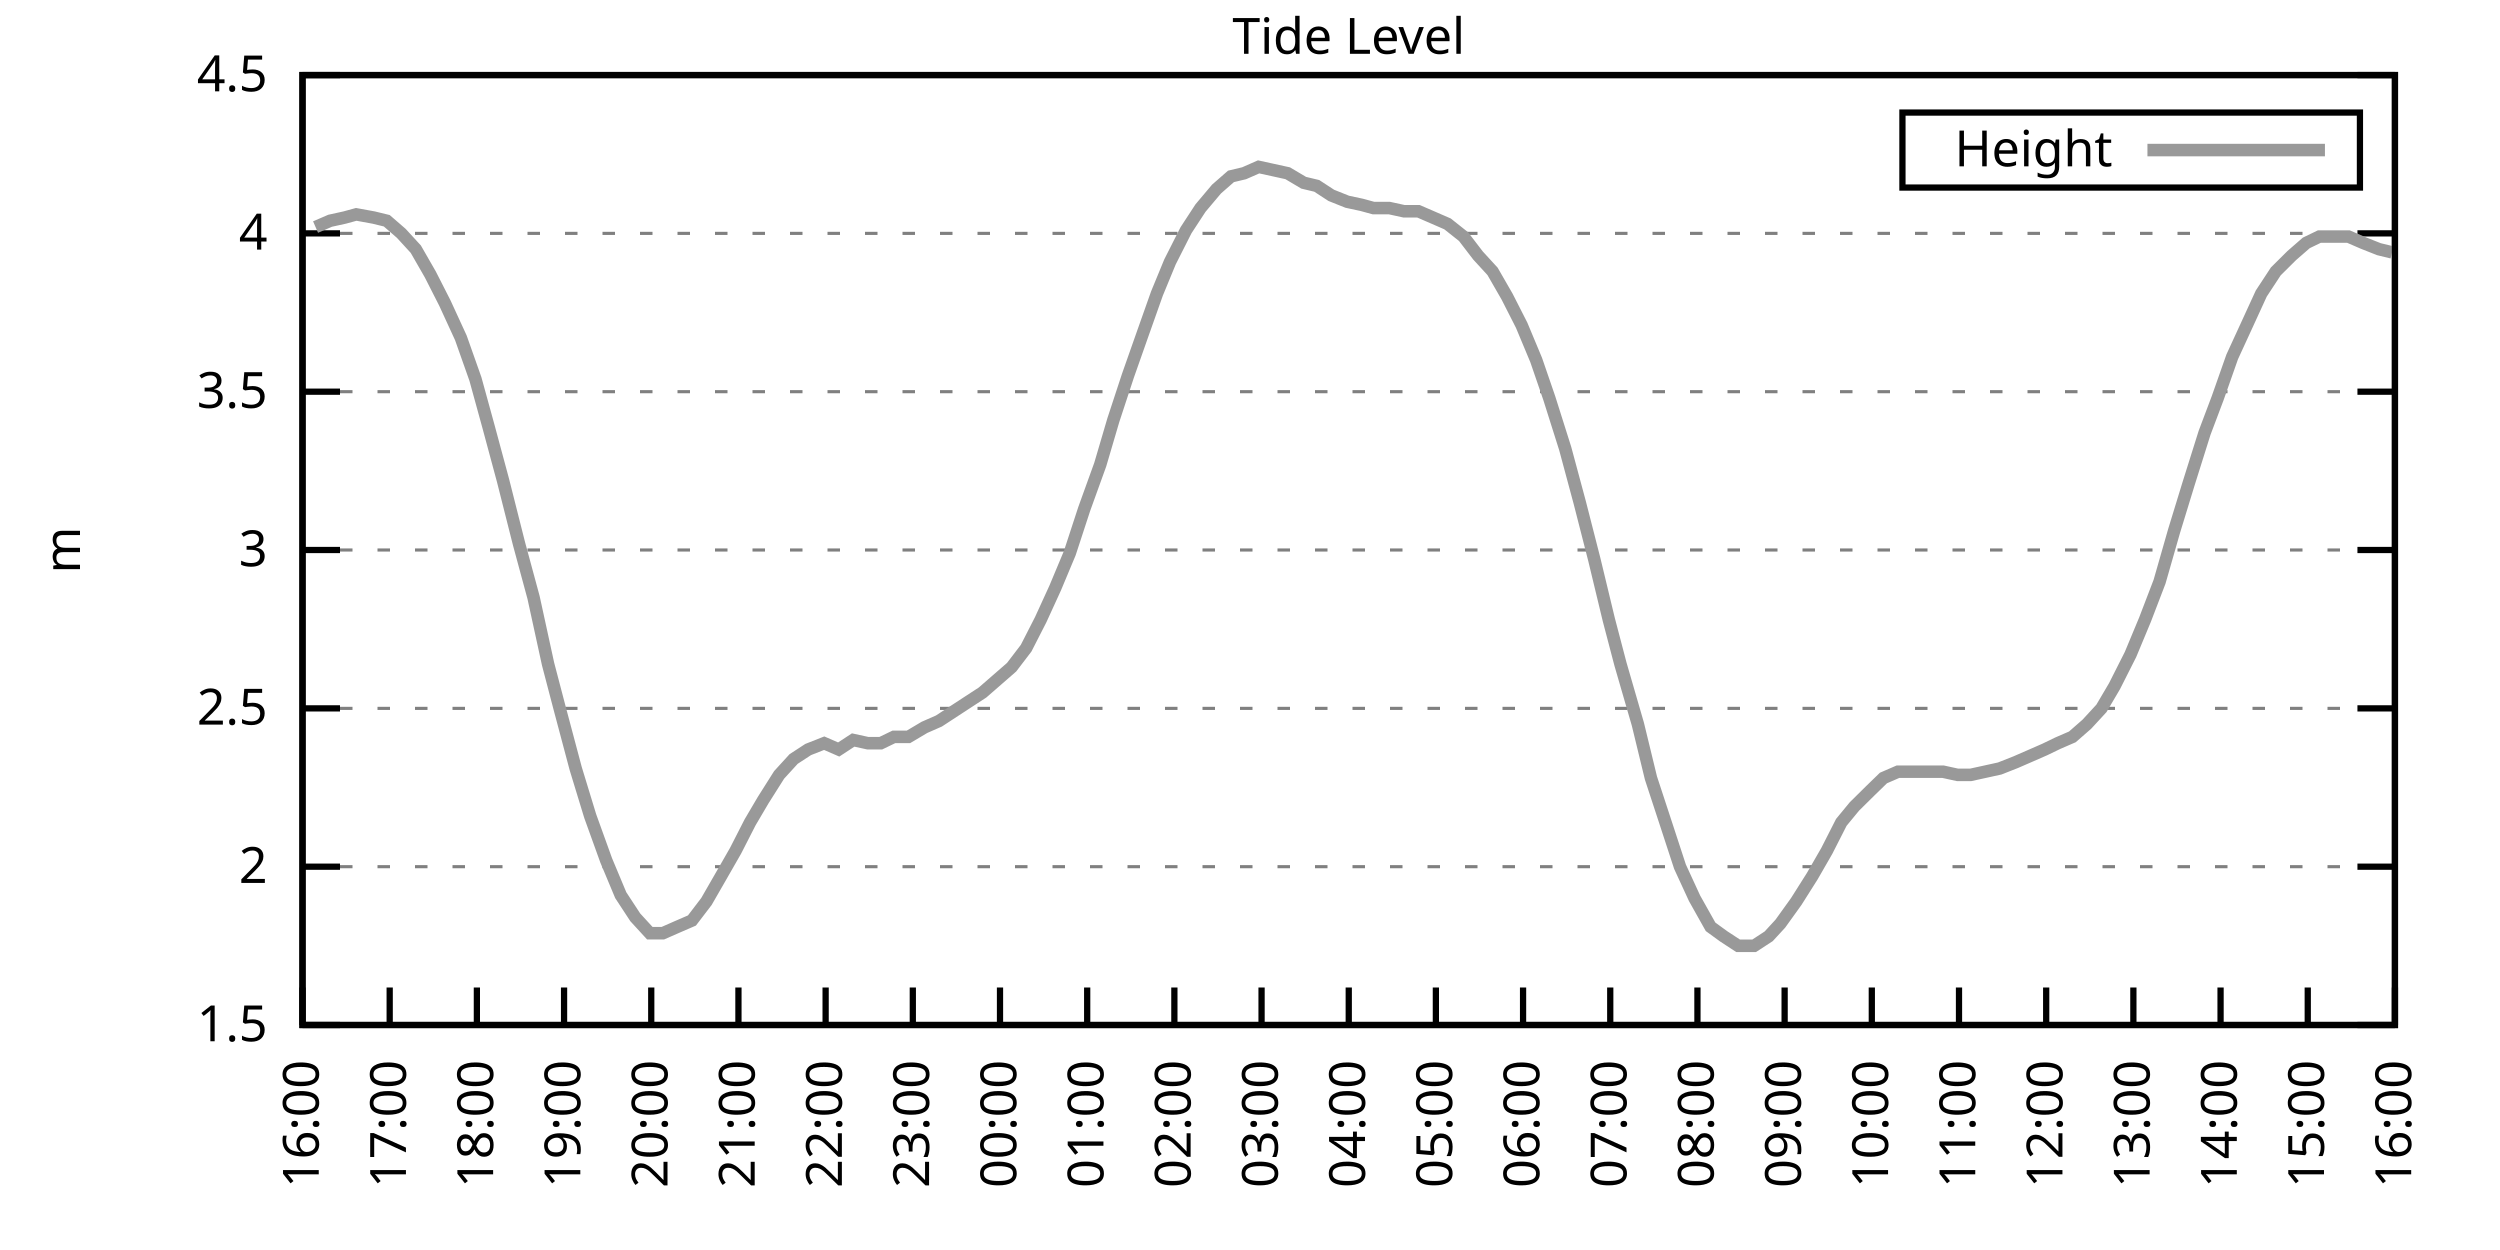
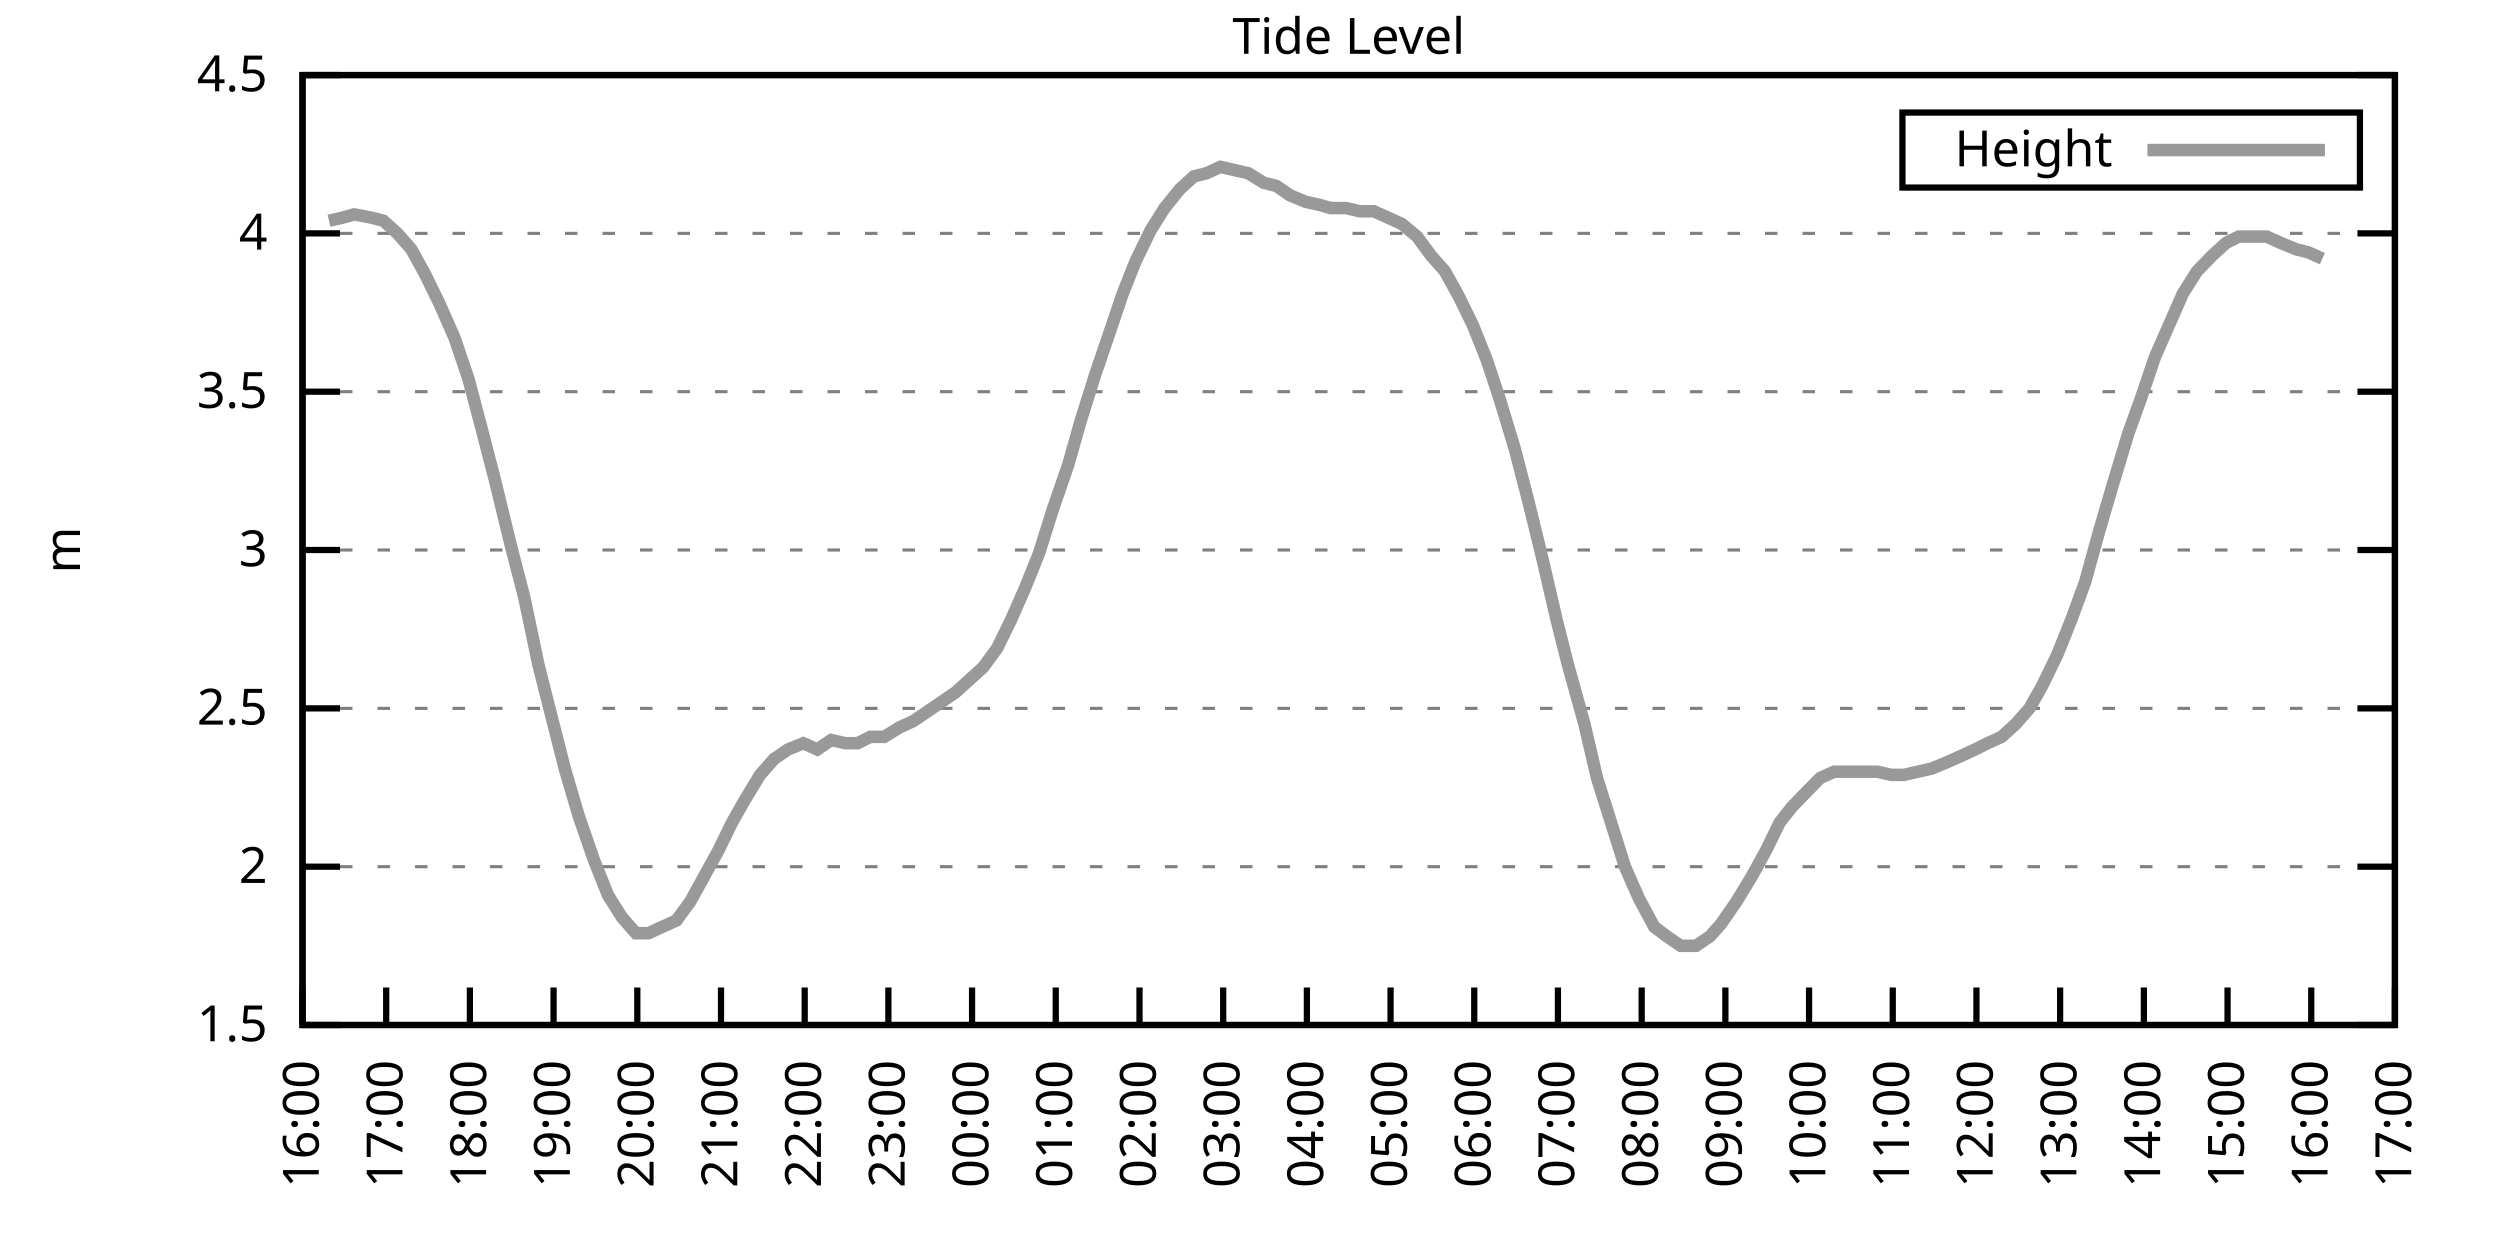
<svg xmlns="http://www.w3.org/2000/svg" xmlns:xlink="http://www.w3.org/1999/xlink" width="400" height="200" viewBox="0 0 400 200">
  <g id="gnuplot_canvas">
    <rect x="0" y="0" width="400" height="200" fill="none" />
    <defs>
      <circle id="gpDot" r="0.5" stroke-width="0.5" stroke="currentColor" />
      <path id="gpPt0" stroke-width="0.333" stroke="currentColor" d="M-1,0 h2 M0,-1 v2" />
      <path id="gpPt1" stroke-width="0.333" stroke="currentColor" d="M-1,-1 L1,1 M1,-1 L-1,1" />
      <path id="gpPt2" stroke-width="0.333" stroke="currentColor" d="M-1,0 L1,0 M0,-1 L0,1 M-1,-1 L1,1 M-1,1 L1,-1" />
      <rect id="gpPt3" stroke-width="0.333" stroke="currentColor" x="-1" y="-1" width="2" height="2" />
      <rect id="gpPt4" stroke-width="0.333" stroke="currentColor" fill="currentColor" x="-1" y="-1" width="2" height="2" />
      <circle id="gpPt5" stroke-width="0.333" stroke="currentColor" cx="0" cy="0" r="1" />
      <use xlink:href="#gpPt5" id="gpPt6" fill="currentColor" stroke="none" />
      <path id="gpPt7" stroke-width="0.333" stroke="currentColor" d="M0,-1.33 L-1.33,0.67 L1.33,0.67 z" />
      <use xlink:href="#gpPt7" id="gpPt8" fill="currentColor" stroke="none" />
      <use xlink:href="#gpPt7" id="gpPt9" stroke="currentColor" transform="rotate(180)" />
      <use xlink:href="#gpPt9" id="gpPt10" fill="currentColor" stroke="none" />
      <use xlink:href="#gpPt3" id="gpPt11" stroke="currentColor" transform="rotate(45)" />
      <use xlink:href="#gpPt11" id="gpPt12" fill="currentColor" stroke="none" />
      <path id="gpPt13" stroke-width="0.333" stroke="currentColor" d="M0,1.330 L1.265,0.411 L0.782,-1.067 L-0.782,-1.076 L-1.265,0.411 z" />
      <use xlink:href="#gpPt13" id="gpPt14" fill="currentColor" stroke="none" />
      <filter id="textbox" filterUnits="objectBoundingBox" x="0" y="0" height="1" width="1">
        <feFlood flood-color="white" flood-opacity="1" result="bgnd" />
        <feComposite in="SourceGraphic" in2="bgnd" operator="atop" />
      </filter>
      <filter id="greybox" filterUnits="objectBoundingBox" x="0" y="0" height="1" width="1">
        <feFlood flood-color="lightgrey" flood-opacity="1" result="grey" />
        <feComposite in="SourceGraphic" in2="grey" operator="atop" />
      </filter>
    </defs>
    <g fill="none" color="white" stroke="currentColor" stroke-width="1.00" stroke-linecap="butt" stroke-linejoin="miter">
</g>
    <g fill="none" color="black" stroke="currentColor" stroke-width="1.00" stroke-linecap="butt" stroke-linejoin="miter">
      <g stroke="none" shape-rendering="crispEdges">
        <polygon fill="rgb(255, 255, 255)" points="48.40,164.00 383.18,164.00 383.18,12.02 48.40,12.02 " />
      </g>
    </g>
    <g fill="none" color="black" stroke="currentColor" stroke-width="1.00" stroke-linecap="butt" stroke-linejoin="miter">
</g>
    <g fill="none" color="black" stroke="black" stroke-width="0.50" stroke-linecap="butt" stroke-linejoin="miter">
</g>
    <g fill="none" color="gray" stroke="currentColor" stroke-width="0.50" stroke-linecap="butt" stroke-linejoin="miter">
      <path stroke="gray" stroke-dasharray="2,4" class="gridline" d="M48.40,164.00 L383.19,164.00  " />
    </g>
    <g fill="none" color="gray" stroke="gray" stroke-width="1.00" stroke-linecap="butt" stroke-linejoin="miter">
</g>
    <g fill="none" color="black" stroke="currentColor" stroke-width="1.00" stroke-linecap="butt" stroke-linejoin="miter">
      <path stroke="black" d="M48.40,164.00 L54.40,164.00 M383.19,164.00 L377.19,164.00  " />
      <g transform="translate(42.80,166.60)" stroke="none" fill="black" font-family="Sans" font-size="8.00" text-anchor="end">
        <text>
          <tspan font-family="Sans"> 1.5</tspan>
        </text>
      </g>
    </g>
    <g fill="none" color="black" stroke="currentColor" stroke-width="1.00" stroke-linecap="butt" stroke-linejoin="miter">
</g>
    <g fill="none" color="black" stroke="black" stroke-width="0.50" stroke-linecap="butt" stroke-linejoin="miter">
</g>
    <g fill="none" color="gray" stroke="currentColor" stroke-width="0.50" stroke-linecap="butt" stroke-linejoin="miter">
      <path stroke="gray" stroke-dasharray="2,4" class="gridline" d="M48.40,138.67 L383.19,138.67  " />
    </g>
    <g fill="none" color="gray" stroke="gray" stroke-width="1.00" stroke-linecap="butt" stroke-linejoin="miter">
</g>
    <g fill="none" color="black" stroke="currentColor" stroke-width="1.00" stroke-linecap="butt" stroke-linejoin="miter">
      <path stroke="black" d="M48.40,138.67 L54.40,138.67 M383.19,138.67 L377.19,138.67  " />
      <g transform="translate(42.80,141.27)" stroke="none" fill="black" font-family="Sans" font-size="8.00" text-anchor="end">
        <text>
          <tspan font-family="Sans"> 2</tspan>
        </text>
      </g>
    </g>
    <g fill="none" color="black" stroke="currentColor" stroke-width="1.00" stroke-linecap="butt" stroke-linejoin="miter">
</g>
    <g fill="none" color="black" stroke="black" stroke-width="0.50" stroke-linecap="butt" stroke-linejoin="miter">
</g>
    <g fill="none" color="gray" stroke="currentColor" stroke-width="0.50" stroke-linecap="butt" stroke-linejoin="miter">
      <path stroke="gray" stroke-dasharray="2,4" class="gridline" d="M48.40,113.34 L383.19,113.34  " />
    </g>
    <g fill="none" color="gray" stroke="gray" stroke-width="1.00" stroke-linecap="butt" stroke-linejoin="miter">
</g>
    <g fill="none" color="black" stroke="currentColor" stroke-width="1.00" stroke-linecap="butt" stroke-linejoin="miter">
      <path stroke="black" d="M48.40,113.34 L54.40,113.34 M383.19,113.34 L377.19,113.34  " />
      <g transform="translate(42.80,115.94)" stroke="none" fill="black" font-family="Sans" font-size="8.00" text-anchor="end">
        <text>
          <tspan font-family="Sans"> 2.5</tspan>
        </text>
      </g>
    </g>
    <g fill="none" color="black" stroke="currentColor" stroke-width="1.00" stroke-linecap="butt" stroke-linejoin="miter">
</g>
    <g fill="none" color="black" stroke="black" stroke-width="0.50" stroke-linecap="butt" stroke-linejoin="miter">
</g>
    <g fill="none" color="gray" stroke="currentColor" stroke-width="0.50" stroke-linecap="butt" stroke-linejoin="miter">
      <path stroke="gray" stroke-dasharray="2,4" class="gridline" d="M48.40,88.00 L383.19,88.00  " />
    </g>
    <g fill="none" color="gray" stroke="gray" stroke-width="1.00" stroke-linecap="butt" stroke-linejoin="miter">
</g>
    <g fill="none" color="black" stroke="currentColor" stroke-width="1.00" stroke-linecap="butt" stroke-linejoin="miter">
      <path stroke="black" d="M48.40,88.00 L54.40,88.00 M383.19,88.00 L377.19,88.00  " />
      <g transform="translate(42.80,90.60)" stroke="none" fill="black" font-family="Sans" font-size="8.00" text-anchor="end">
        <text>
          <tspan font-family="Sans"> 3</tspan>
        </text>
      </g>
    </g>
    <g fill="none" color="black" stroke="currentColor" stroke-width="1.00" stroke-linecap="butt" stroke-linejoin="miter">
</g>
    <g fill="none" color="black" stroke="black" stroke-width="0.50" stroke-linecap="butt" stroke-linejoin="miter">
</g>
    <g fill="none" color="gray" stroke="currentColor" stroke-width="0.50" stroke-linecap="butt" stroke-linejoin="miter">
      <path stroke="gray" stroke-dasharray="2,4" class="gridline" d="M48.40,62.67 L383.19,62.67  " />
    </g>
    <g fill="none" color="gray" stroke="gray" stroke-width="1.00" stroke-linecap="butt" stroke-linejoin="miter">
</g>
    <g fill="none" color="black" stroke="currentColor" stroke-width="1.00" stroke-linecap="butt" stroke-linejoin="miter">
      <path stroke="black" d="M48.40,62.67 L54.40,62.67 M383.19,62.67 L377.19,62.67  " />
      <g transform="translate(42.80,65.27)" stroke="none" fill="black" font-family="Sans" font-size="8.00" text-anchor="end">
        <text>
          <tspan font-family="Sans"> 3.5</tspan>
        </text>
      </g>
    </g>
    <g fill="none" color="black" stroke="currentColor" stroke-width="1.00" stroke-linecap="butt" stroke-linejoin="miter">
</g>
    <g fill="none" color="black" stroke="black" stroke-width="0.50" stroke-linecap="butt" stroke-linejoin="miter">
</g>
    <g fill="none" color="gray" stroke="currentColor" stroke-width="0.50" stroke-linecap="butt" stroke-linejoin="miter">
      <path stroke="gray" stroke-dasharray="2,4" class="gridline" d="M48.40,37.34 L383.19,37.34  " />
    </g>
    <g fill="none" color="gray" stroke="gray" stroke-width="1.00" stroke-linecap="butt" stroke-linejoin="miter">
</g>
    <g fill="none" color="black" stroke="currentColor" stroke-width="1.00" stroke-linecap="butt" stroke-linejoin="miter">
      <path stroke="black" d="M48.40,37.34 L54.40,37.34 M383.19,37.34 L377.19,37.34  " />
      <g transform="translate(42.80,39.94)" stroke="none" fill="black" font-family="Sans" font-size="8.00" text-anchor="end">
        <text>
          <tspan font-family="Sans"> 4</tspan>
        </text>
      </g>
    </g>
    <g fill="none" color="black" stroke="currentColor" stroke-width="1.00" stroke-linecap="butt" stroke-linejoin="miter">
</g>
    <g fill="none" color="black" stroke="black" stroke-width="0.50" stroke-linecap="butt" stroke-linejoin="miter">
</g>
    <g fill="none" color="gray" stroke="currentColor" stroke-width="0.50" stroke-linecap="butt" stroke-linejoin="miter">
      <path stroke="gray" stroke-dasharray="2,4" class="gridline" d="M48.40,12.01 L383.19,12.01  " />
    </g>
    <g fill="none" color="gray" stroke="gray" stroke-width="1.00" stroke-linecap="butt" stroke-linejoin="miter">
</g>
    <g fill="none" color="black" stroke="currentColor" stroke-width="1.00" stroke-linecap="butt" stroke-linejoin="miter">
      <path stroke="black" d="M48.40,12.01 L54.40,12.01 M383.19,12.01 L377.19,12.01  " />
      <g transform="translate(42.80,14.61)" stroke="none" fill="black" font-family="Sans" font-size="8.00" text-anchor="end">
        <text>
          <tspan font-family="Sans"> 4.5</tspan>
        </text>
      </g>
    </g>
    <g fill="none" color="black" stroke="currentColor" stroke-width="1.00" stroke-linecap="butt" stroke-linejoin="miter">
      <path stroke="black" d="M48.40,164.00 L48.40,158.00  " />
      <g transform="translate(51.00,169.60) rotate(270.00)" stroke="none" fill="black" font-family="Sans" font-size="8.00" text-anchor="end">
        <text>
          <tspan font-family="Sans">16:00</tspan>
        </text>
      </g>
    </g>
    <g fill="none" color="black" stroke="currentColor" stroke-width="1.00" stroke-linecap="butt" stroke-linejoin="miter">
-       <path stroke="black" d="M62.35,164.00 L62.35,158.00  " />
-       <g transform="translate(64.95,169.60) rotate(270.00)" stroke="none" fill="black" font-family="Sans" font-size="8.00" text-anchor="end">
+       <path stroke="black" d="M61.79,164.00 L61.79,158.00  " />
+       <g transform="translate(64.39,169.60) rotate(270.00)" stroke="none" fill="black" font-family="Sans" font-size="8.00" text-anchor="end">
        <text>
          <tspan font-family="Sans">17:00</tspan>
        </text>
      </g>
    </g>
    <g fill="none" color="black" stroke="currentColor" stroke-width="1.00" stroke-linecap="butt" stroke-linejoin="miter">
-       <path stroke="black" d="M76.30,164.00 L76.30,158.00  " />
-       <g transform="translate(78.90,169.60) rotate(270.00)" stroke="none" fill="black" font-family="Sans" font-size="8.00" text-anchor="end">
+       <path stroke="black" d="M75.18,164.00 L75.18,158.00  " />
+       <g transform="translate(77.78,169.60) rotate(270.00)" stroke="none" fill="black" font-family="Sans" font-size="8.00" text-anchor="end">
        <text>
          <tspan font-family="Sans">18:00</tspan>
        </text>
      </g>
    </g>
    <g fill="none" color="black" stroke="currentColor" stroke-width="1.00" stroke-linecap="butt" stroke-linejoin="miter">
-       <path stroke="black" d="M90.25,164.00 L90.25,158.00  " />
-       <g transform="translate(92.85,169.60) rotate(270.00)" stroke="none" fill="black" font-family="Sans" font-size="8.00" text-anchor="end">
+       <path stroke="black" d="M88.57,164.00 L88.57,158.00  " />
+       <g transform="translate(91.17,169.60) rotate(270.00)" stroke="none" fill="black" font-family="Sans" font-size="8.00" text-anchor="end">
        <text>
          <tspan font-family="Sans">19:00</tspan>
        </text>
      </g>
    </g>
    <g fill="none" color="black" stroke="currentColor" stroke-width="1.00" stroke-linecap="butt" stroke-linejoin="miter">
-       <path stroke="black" d="M104.20,164.00 L104.20,158.00  " />
-       <g transform="translate(106.80,169.60) rotate(270.00)" stroke="none" fill="black" font-family="Sans" font-size="8.00" text-anchor="end">
+       <path stroke="black" d="M101.97,164.00 L101.97,158.00  " />
+       <g transform="translate(104.57,169.60) rotate(270.00)" stroke="none" fill="black" font-family="Sans" font-size="8.00" text-anchor="end">
        <text>
          <tspan font-family="Sans">20:00</tspan>
        </text>
      </g>
    </g>
    <g fill="none" color="black" stroke="currentColor" stroke-width="1.00" stroke-linecap="butt" stroke-linejoin="miter">
-       <path stroke="black" d="M118.15,164.00 L118.15,158.00  " />
-       <g transform="translate(120.75,169.60) rotate(270.00)" stroke="none" fill="black" font-family="Sans" font-size="8.00" text-anchor="end">
+       <path stroke="black" d="M115.36,164.00 L115.36,158.00  " />
+       <g transform="translate(117.96,169.60) rotate(270.00)" stroke="none" fill="black" font-family="Sans" font-size="8.00" text-anchor="end">
        <text>
          <tspan font-family="Sans">21:00</tspan>
        </text>
      </g>
    </g>
    <g fill="none" color="black" stroke="currentColor" stroke-width="1.00" stroke-linecap="butt" stroke-linejoin="miter">
-       <path stroke="black" d="M132.10,164.00 L132.10,158.00  " />
-       <g transform="translate(134.70,169.60) rotate(270.00)" stroke="none" fill="black" font-family="Sans" font-size="8.00" text-anchor="end">
+       <path stroke="black" d="M128.75,164.00 L128.75,158.00  " />
+       <g transform="translate(131.35,169.60) rotate(270.00)" stroke="none" fill="black" font-family="Sans" font-size="8.00" text-anchor="end">
        <text>
          <tspan font-family="Sans">22:00</tspan>
        </text>
      </g>
    </g>
    <g fill="none" color="black" stroke="currentColor" stroke-width="1.00" stroke-linecap="butt" stroke-linejoin="miter">
-       <path stroke="black" d="M146.05,164.00 L146.05,158.00  " />
-       <g transform="translate(148.65,169.60) rotate(270.00)" stroke="none" fill="black" font-family="Sans" font-size="8.00" text-anchor="end">
+       <path stroke="black" d="M142.14,164.00 L142.14,158.00  " />
+       <g transform="translate(144.74,169.60) rotate(270.00)" stroke="none" fill="black" font-family="Sans" font-size="8.00" text-anchor="end">
        <text>
          <tspan font-family="Sans">23:00</tspan>
        </text>
      </g>
    </g>
    <g fill="none" color="black" stroke="currentColor" stroke-width="1.00" stroke-linecap="butt" stroke-linejoin="miter">
-       <path stroke="black" d="M160.00,164.00 L160.00,158.00  " />
-       <g transform="translate(162.60,169.60) rotate(270.00)" stroke="none" fill="black" font-family="Sans" font-size="8.00" text-anchor="end">
+       <path stroke="black" d="M155.53,164.00 L155.53,158.00  " />
+       <g transform="translate(158.13,169.60) rotate(270.00)" stroke="none" fill="black" font-family="Sans" font-size="8.00" text-anchor="end">
        <text>
          <tspan font-family="Sans">00:00</tspan>
        </text>
      </g>
    </g>
    <g fill="none" color="black" stroke="currentColor" stroke-width="1.00" stroke-linecap="butt" stroke-linejoin="miter">
-       <path stroke="black" d="M173.95,164.00 L173.95,158.00  " />
-       <g transform="translate(176.55,169.60) rotate(270.00)" stroke="none" fill="black" font-family="Sans" font-size="8.00" text-anchor="end">
+       <path stroke="black" d="M168.92,164.00 L168.92,158.00  " />
+       <g transform="translate(171.52,169.60) rotate(270.00)" stroke="none" fill="black" font-family="Sans" font-size="8.00" text-anchor="end">
        <text>
          <tspan font-family="Sans">01:00</tspan>
        </text>
      </g>
    </g>
    <g fill="none" color="black" stroke="currentColor" stroke-width="1.00" stroke-linecap="butt" stroke-linejoin="miter">
-       <path stroke="black" d="M187.90,164.00 L187.90,158.00  " />
-       <g transform="translate(190.50,169.60) rotate(270.00)" stroke="none" fill="black" font-family="Sans" font-size="8.00" text-anchor="end">
+       <path stroke="black" d="M182.32,164.00 L182.32,158.00  " />
+       <g transform="translate(184.92,169.60) rotate(270.00)" stroke="none" fill="black" font-family="Sans" font-size="8.00" text-anchor="end">
        <text>
          <tspan font-family="Sans">02:00</tspan>
        </text>
      </g>
    </g>
    <g fill="none" color="black" stroke="currentColor" stroke-width="1.00" stroke-linecap="butt" stroke-linejoin="miter">
-       <path stroke="black" d="M201.85,164.00 L201.85,158.00  " />
-       <g transform="translate(204.45,169.60) rotate(270.00)" stroke="none" fill="black" font-family="Sans" font-size="8.00" text-anchor="end">
+       <path stroke="black" d="M195.71,164.00 L195.71,158.00  " />
+       <g transform="translate(198.31,169.60) rotate(270.00)" stroke="none" fill="black" font-family="Sans" font-size="8.00" text-anchor="end">
        <text>
          <tspan font-family="Sans">03:00</tspan>
        </text>
      </g>
    </g>
    <g fill="none" color="black" stroke="currentColor" stroke-width="1.00" stroke-linecap="butt" stroke-linejoin="miter">
-       <path stroke="black" d="M215.80,164.00 L215.80,158.00  " />
-       <g transform="translate(218.40,169.60) rotate(270.00)" stroke="none" fill="black" font-family="Sans" font-size="8.00" text-anchor="end">
+       <path stroke="black" d="M209.10,164.00 L209.10,158.00  " />
+       <g transform="translate(211.70,169.60) rotate(270.00)" stroke="none" fill="black" font-family="Sans" font-size="8.00" text-anchor="end">
        <text>
          <tspan font-family="Sans">04:00</tspan>
        </text>
      </g>
    </g>
    <g fill="none" color="black" stroke="currentColor" stroke-width="1.00" stroke-linecap="butt" stroke-linejoin="miter">
-       <path stroke="black" d="M229.74,164.00 L229.74,158.00  " />
-       <g transform="translate(232.34,169.60) rotate(270.00)" stroke="none" fill="black" font-family="Sans" font-size="8.00" text-anchor="end">
+       <path stroke="black" d="M222.49,164.00 L222.49,158.00  " />
+       <g transform="translate(225.09,169.60) rotate(270.00)" stroke="none" fill="black" font-family="Sans" font-size="8.00" text-anchor="end">
        <text>
          <tspan font-family="Sans">05:00</tspan>
        </text>
      </g>
    </g>
    <g fill="none" color="black" stroke="currentColor" stroke-width="1.00" stroke-linecap="butt" stroke-linejoin="miter">
-       <path stroke="black" d="M243.69,164.00 L243.69,158.00  " />
-       <g transform="translate(246.29,169.60) rotate(270.00)" stroke="none" fill="black" font-family="Sans" font-size="8.00" text-anchor="end">
+       <path stroke="black" d="M235.88,164.00 L235.88,158.00  " />
+       <g transform="translate(238.48,169.60) rotate(270.00)" stroke="none" fill="black" font-family="Sans" font-size="8.00" text-anchor="end">
        <text>
          <tspan font-family="Sans">06:00</tspan>
        </text>
      </g>
    </g>
    <g fill="none" color="black" stroke="currentColor" stroke-width="1.00" stroke-linecap="butt" stroke-linejoin="miter">
-       <path stroke="black" d="M257.64,164.00 L257.64,158.00  " />
-       <g transform="translate(260.24,169.60) rotate(270.00)" stroke="none" fill="black" font-family="Sans" font-size="8.00" text-anchor="end">
+       <path stroke="black" d="M249.27,164.00 L249.27,158.00  " />
+       <g transform="translate(251.87,169.60) rotate(270.00)" stroke="none" fill="black" font-family="Sans" font-size="8.00" text-anchor="end">
        <text>
          <tspan font-family="Sans">07:00</tspan>
        </text>
      </g>
    </g>
    <g fill="none" color="black" stroke="currentColor" stroke-width="1.00" stroke-linecap="butt" stroke-linejoin="miter">
-       <path stroke="black" d="M271.59,164.00 L271.59,158.00  " />
-       <g transform="translate(274.19,169.60) rotate(270.00)" stroke="none" fill="black" font-family="Sans" font-size="8.00" text-anchor="end">
+       <path stroke="black" d="M262.67,164.00 L262.67,158.00  " />
+       <g transform="translate(265.27,169.60) rotate(270.00)" stroke="none" fill="black" font-family="Sans" font-size="8.00" text-anchor="end">
        <text>
          <tspan font-family="Sans">08:00</tspan>
        </text>
      </g>
    </g>
    <g fill="none" color="black" stroke="currentColor" stroke-width="1.00" stroke-linecap="butt" stroke-linejoin="miter">
-       <path stroke="black" d="M285.54,164.00 L285.54,158.00  " />
-       <g transform="translate(288.14,169.60) rotate(270.00)" stroke="none" fill="black" font-family="Sans" font-size="8.00" text-anchor="end">
+       <path stroke="black" d="M276.06,164.00 L276.06,158.00  " />
+       <g transform="translate(278.66,169.60) rotate(270.00)" stroke="none" fill="black" font-family="Sans" font-size="8.00" text-anchor="end">
        <text>
          <tspan font-family="Sans">09:00</tspan>
        </text>
      </g>
    </g>
    <g fill="none" color="black" stroke="currentColor" stroke-width="1.00" stroke-linecap="butt" stroke-linejoin="miter">
-       <path stroke="black" d="M299.49,164.00 L299.49,158.00  " />
-       <g transform="translate(302.09,169.60) rotate(270.00)" stroke="none" fill="black" font-family="Sans" font-size="8.00" text-anchor="end">
+       <path stroke="black" d="M289.45,164.00 L289.45,158.00  " />
+       <g transform="translate(292.05,169.60) rotate(270.00)" stroke="none" fill="black" font-family="Sans" font-size="8.00" text-anchor="end">
        <text>
          <tspan font-family="Sans">10:00</tspan>
        </text>
      </g>
    </g>
    <g fill="none" color="black" stroke="currentColor" stroke-width="1.00" stroke-linecap="butt" stroke-linejoin="miter">
-       <path stroke="black" d="M313.44,164.00 L313.44,158.00  " />
-       <g transform="translate(316.04,169.60) rotate(270.00)" stroke="none" fill="black" font-family="Sans" font-size="8.00" text-anchor="end">
+       <path stroke="black" d="M302.84,164.00 L302.84,158.00  " />
+       <g transform="translate(305.44,169.60) rotate(270.00)" stroke="none" fill="black" font-family="Sans" font-size="8.00" text-anchor="end">
        <text>
          <tspan font-family="Sans">11:00</tspan>
        </text>
      </g>
    </g>
    <g fill="none" color="black" stroke="currentColor" stroke-width="1.00" stroke-linecap="butt" stroke-linejoin="miter">
-       <path stroke="black" d="M327.39,164.00 L327.39,158.00  " />
-       <g transform="translate(329.99,169.60) rotate(270.00)" stroke="none" fill="black" font-family="Sans" font-size="8.00" text-anchor="end">
+       <path stroke="black" d="M316.23,164.00 L316.23,158.00  " />
+       <g transform="translate(318.83,169.60) rotate(270.00)" stroke="none" fill="black" font-family="Sans" font-size="8.00" text-anchor="end">
        <text>
          <tspan font-family="Sans">12:00</tspan>
        </text>
      </g>
    </g>
    <g fill="none" color="black" stroke="currentColor" stroke-width="1.00" stroke-linecap="butt" stroke-linejoin="miter">
-       <path stroke="black" d="M341.34,164.00 L341.34,158.00  " />
-       <g transform="translate(343.94,169.60) rotate(270.00)" stroke="none" fill="black" font-family="Sans" font-size="8.00" text-anchor="end">
+       <path stroke="black" d="M329.62,164.00 L329.62,158.00  " />
+       <g transform="translate(332.22,169.60) rotate(270.00)" stroke="none" fill="black" font-family="Sans" font-size="8.00" text-anchor="end">
        <text>
          <tspan font-family="Sans">13:00</tspan>
        </text>
      </g>
    </g>
    <g fill="none" color="black" stroke="currentColor" stroke-width="1.00" stroke-linecap="butt" stroke-linejoin="miter">
-       <path stroke="black" d="M355.29,164.00 L355.29,158.00  " />
-       <g transform="translate(357.89,169.60) rotate(270.00)" stroke="none" fill="black" font-family="Sans" font-size="8.00" text-anchor="end">
+       <path stroke="black" d="M343.02,164.00 L343.02,158.00  " />
+       <g transform="translate(345.62,169.60) rotate(270.00)" stroke="none" fill="black" font-family="Sans" font-size="8.00" text-anchor="end">
        <text>
          <tspan font-family="Sans">14:00</tspan>
        </text>
      </g>
    </g>
    <g fill="none" color="black" stroke="currentColor" stroke-width="1.00" stroke-linecap="butt" stroke-linejoin="miter">
-       <path stroke="black" d="M369.24,164.00 L369.24,158.00  " />
-       <g transform="translate(371.84,169.60) rotate(270.00)" stroke="none" fill="black" font-family="Sans" font-size="8.00" text-anchor="end">
+       <path stroke="black" d="M356.41,164.00 L356.41,158.00  " />
+       <g transform="translate(359.01,169.60) rotate(270.00)" stroke="none" fill="black" font-family="Sans" font-size="8.00" text-anchor="end">
        <text>
          <tspan font-family="Sans">15:00</tspan>
+         </text>
+       </g>
+     </g>
+     <g fill="none" color="black" stroke="currentColor" stroke-width="1.00" stroke-linecap="butt" stroke-linejoin="miter">
+       <path stroke="black" d="M369.80,164.00 L369.80,158.00  " />
+       <g transform="translate(372.40,169.60) rotate(270.00)" stroke="none" fill="black" font-family="Sans" font-size="8.00" text-anchor="end">
+         <text>
+           <tspan font-family="Sans">16:00</tspan>
        </text>
      </g>
    </g>
    <g fill="none" color="black" stroke="currentColor" stroke-width="1.00" stroke-linecap="butt" stroke-linejoin="miter">
      <path stroke="black" d="M383.19,164.00 L383.19,158.00  " />
      <g transform="translate(385.79,169.60) rotate(270.00)" stroke="none" fill="black" font-family="Sans" font-size="8.00" text-anchor="end">
        <text>
-           <tspan font-family="Sans">16:00</tspan>
+           <tspan font-family="Sans">17:00</tspan>
        </text>
      </g>
    </g>
    <g fill="none" color="black" stroke="currentColor" stroke-width="1.00" stroke-linecap="butt" stroke-linejoin="miter">
</g>
    <g fill="none" color="black" stroke="currentColor" stroke-width="1.00" stroke-linecap="butt" stroke-linejoin="miter">
      <path stroke="black" d="M48.40,12.01 L48.40,164.00 L383.19,164.00 L383.19,12.01 L48.40,12.01 Z  " />
    </g>
    <g fill="none" color="black" stroke="currentColor" stroke-width="1.00" stroke-linecap="butt" stroke-linejoin="miter">
</g>
    <g fill="none" color="black" stroke="currentColor" stroke-width="1.00" stroke-linecap="butt" stroke-linejoin="miter">
      <path stroke="black" d="M304.39,30.01 L304.39,18.01 L377.59,18.01 L377.59,30.01 L304.39,30.01 Z  " />
    </g>
    <g id="Tide_level_plot_1">
      <g fill="none" color="white" stroke="black" stroke-width="2.00" stroke-linecap="butt" stroke-linejoin="miter">
</g>
      <g fill="none" color="black" stroke="currentColor" stroke-width="2.00" stroke-linecap="butt" stroke-linejoin="miter">
        <g transform="translate(337.99,26.61)" stroke="none" fill="black" font-family="Sans" font-size="8.00" text-anchor="end">
          <text>
            <tspan font-family="Sans">Height</tspan>
          </text>
        </g>
      </g>
      <g fill="none" color="black" stroke="currentColor" stroke-width="2.00" stroke-linecap="butt" stroke-linejoin="miter">
-         <path stroke="rgb(153, 153, 153)" d="M343.59,24.01 L371.99,24.01 M50.49,36.33 L52.82,35.32 L55.14,34.81 L57.00,34.30 L59.79,34.81 L61.88,35.32   L64.21,37.34 L66.53,39.87 L68.86,43.93 L71.18,48.49 L73.74,54.06 L76.07,60.65 L78.16,68.25 L80.48,76.86   L83.04,86.99 L85.37,95.60 L87.69,106.24 L89.55,113.34 L92.11,122.96 L94.43,130.56 L96.99,137.66 L99.32,143.23   L101.64,146.77 L103.97,149.31 L106.06,149.31 L108.38,148.29 L110.71,147.28 L113.03,144.24 L115.36,140.19 L117.68,136.14   L120.01,131.58 L122.10,128.03 L124.66,123.98 L126.98,121.44 L129.31,119.92 L131.87,118.91 L134.19,119.92 L136.51,118.40   L138.84,118.91 L140.93,118.91 L143.02,117.90 L145.35,117.90 L147.91,116.38 L150.23,115.36 L154.88,112.32 L157.21,110.80   L159.53,108.78 L161.86,106.75 L164.18,103.71 L166.51,99.15 L168.83,94.08 L171.16,88.51 L173.48,81.42 L176.04,74.33   L178.13,67.23 L180.46,60.14 L182.78,53.55 L185.11,46.97 L187.20,41.90 L189.76,36.84 L192.08,33.29 L194.64,30.25   L196.96,28.22 L199.06,27.72 L201.38,26.70 L203.71,27.21 L206.03,27.72 L208.59,29.24 L210.68,29.74 L213.01,31.26   L215.56,32.28 L217.89,32.78 L219.75,33.29 L222.30,33.29 L224.63,33.80 L226.95,33.80 L229.28,34.81 L231.60,35.82   L234.16,37.85 L236.49,40.89 L238.81,43.42 L241.14,47.47 L243.46,52.03 L245.79,57.61 L247.88,63.69 L250.44,71.79   L252.76,80.41 L255.09,89.52 L257.41,99.15 L259.27,106.24 L262.06,115.87 L264.15,124.48 L266.48,131.58 L268.80,138.67   L271.13,143.73 L273.69,148.29 L275.78,149.81 L278.10,151.33 L280.66,151.33 L282.99,149.81 L284.85,147.79 L287.40,144.24   L289.96,140.19 L292.29,136.14 L294.61,131.58 L296.70,129.04 L299.26,126.51 L301.35,124.48 L303.68,123.47 L306.23,123.47   L308.33,123.47 L310.88,123.47 L313.21,123.98 L315.30,123.98 L317.63,123.47 L319.95,122.96 L322.51,121.95 L324.83,120.94   L327.16,119.92 L329.25,118.91 L331.58,117.90 L333.90,115.87 L336.23,113.34 L338.32,109.79 L340.88,104.72 L343.20,99.15   L345.53,93.07 L347.85,84.97 L350.18,77.37 L352.73,69.26 L354.83,63.69 L357.15,57.10 L359.48,52.03 L361.80,46.97   L364.13,43.42 L366.68,40.89 L369.01,38.86 L371.10,37.85 L373.43,37.85 L375.75,37.85 L378.08,38.86 L380.63,39.87   L382.73,40.38  " />
+         <path stroke="rgb(153, 153, 153)" d="M343.59,24.01 L371.99,24.01 M52.64,35.32 L54.87,34.81 L56.66,34.30 L59.34,34.81 L61.35,35.32 L63.58,37.34   L65.81,39.87 L68.04,43.93 L70.27,48.49 L72.73,54.06 L74.96,60.65 L76.97,68.25 L79.20,76.86 L81.66,86.99   L83.89,95.60 L86.12,106.24 L87.91,113.34 L90.36,122.96 L92.59,130.56 L95.05,137.66 L97.28,143.23 L99.51,146.77   L101.74,149.31 L103.75,149.31 L105.98,148.29 L108.22,147.28 L110.45,144.24 L112.68,140.19 L114.91,136.14 L117.14,131.58   L119.15,128.03 L121.61,123.98 L123.84,121.44 L126.07,119.92 L128.53,118.91 L130.76,119.92 L132.99,118.40 L135.22,118.91   L137.23,118.91 L139.24,117.90 L141.47,117.90 L143.93,116.38 L146.16,115.36 L150.62,112.32 L152.85,110.80 L155.09,108.78   L157.32,106.75 L159.55,103.71 L161.78,99.15 L164.01,94.08 L166.25,88.51 L168.48,81.42 L170.93,74.33 L172.94,67.23   L175.17,60.14 L177.41,53.55 L179.64,46.97 L181.65,41.90 L184.10,36.84 L186.33,33.29 L188.79,30.25 L191.02,28.22   L193.03,27.72 L195.26,26.70 L197.49,27.21 L199.73,27.72 L202.18,29.24 L204.19,29.74 L206.42,31.26 L208.88,32.28   L211.11,32.78 L212.89,33.29 L215.35,33.29 L217.58,33.80 L219.81,33.80 L222.04,34.81 L224.28,35.82 L226.73,37.85   L228.96,40.89 L231.20,43.42 L233.43,47.47 L235.66,52.03 L237.89,57.61 L239.90,63.69 L242.36,71.79 L244.59,80.41   L246.82,89.52 L249.05,99.15 L250.84,106.24 L253.51,115.87 L255.52,124.48 L257.76,131.58 L259.99,138.67 L262.22,143.73   L264.67,148.29 L266.68,149.81 L268.92,151.33 L271.37,151.33 L273.60,149.81 L275.39,147.79 L277.84,144.24 L280.30,140.19   L282.53,136.14 L284.76,131.58 L286.77,129.04 L289.23,126.51 L291.23,124.48 L293.47,123.47 L295.92,123.47 L297.93,123.47   L300.39,123.47 L302.62,123.98 L304.63,123.98 L306.86,123.47 L309.09,122.96 L311.54,121.95 L313.78,120.94 L316.01,119.92   L318.02,118.91 L320.25,117.90 L322.48,115.87 L324.71,113.34 L326.72,109.79 L329.18,104.72 L331.41,99.15 L333.64,93.07   L335.87,84.97 L338.10,77.37 L340.56,69.26 L342.57,63.69 L344.80,57.10 L347.03,52.03 L349.26,46.97 L351.50,43.42   L353.95,40.89 L356.18,38.86 L358.19,37.85 L360.42,37.85 L362.66,37.85 L364.89,38.86 L367.34,39.87 L369.35,40.38   L371.58,41.39  " />
      </g>
    </g>
    <g fill="none" color="black" stroke="currentColor" stroke-width="2.00" stroke-linecap="butt" stroke-linejoin="miter">
</g>
    <g fill="none" color="black" stroke="black" stroke-width="1.00" stroke-linecap="butt" stroke-linejoin="miter">
</g>
    <g fill="none" color="black" stroke="currentColor" stroke-width="1.00" stroke-linecap="butt" stroke-linejoin="miter">
      <path stroke="black" d="M48.40,12.01 L48.40,164.00 L383.19,164.00 L383.19,12.01 L48.40,12.01 Z  " />
      <g transform="translate(12.80,88.01) rotate(270.00)" stroke="none" fill="black" font-family="Sans" font-size="8.00" text-anchor="middle">
        <text>
          <tspan font-family="Sans">m</tspan>
        </text>
      </g>
    </g>
    <g fill="none" color="black" stroke="currentColor" stroke-width="1.00" stroke-linecap="butt" stroke-linejoin="miter">
</g>
    <g fill="none" color="black" stroke="currentColor" stroke-width="1.00" stroke-linecap="butt" stroke-linejoin="miter">
      <g transform="translate(215.79,8.61)" stroke="none" fill="black" font-family="Sans" font-size="8.00" text-anchor="middle">
        <text>
          <tspan font-family="Sans">Tide Level</tspan>
        </text>
      </g>
    </g>
    <g fill="none" color="black" stroke="currentColor" stroke-width="1.00" stroke-linecap="butt" stroke-linejoin="miter">
</g>
  </g>
</svg>
